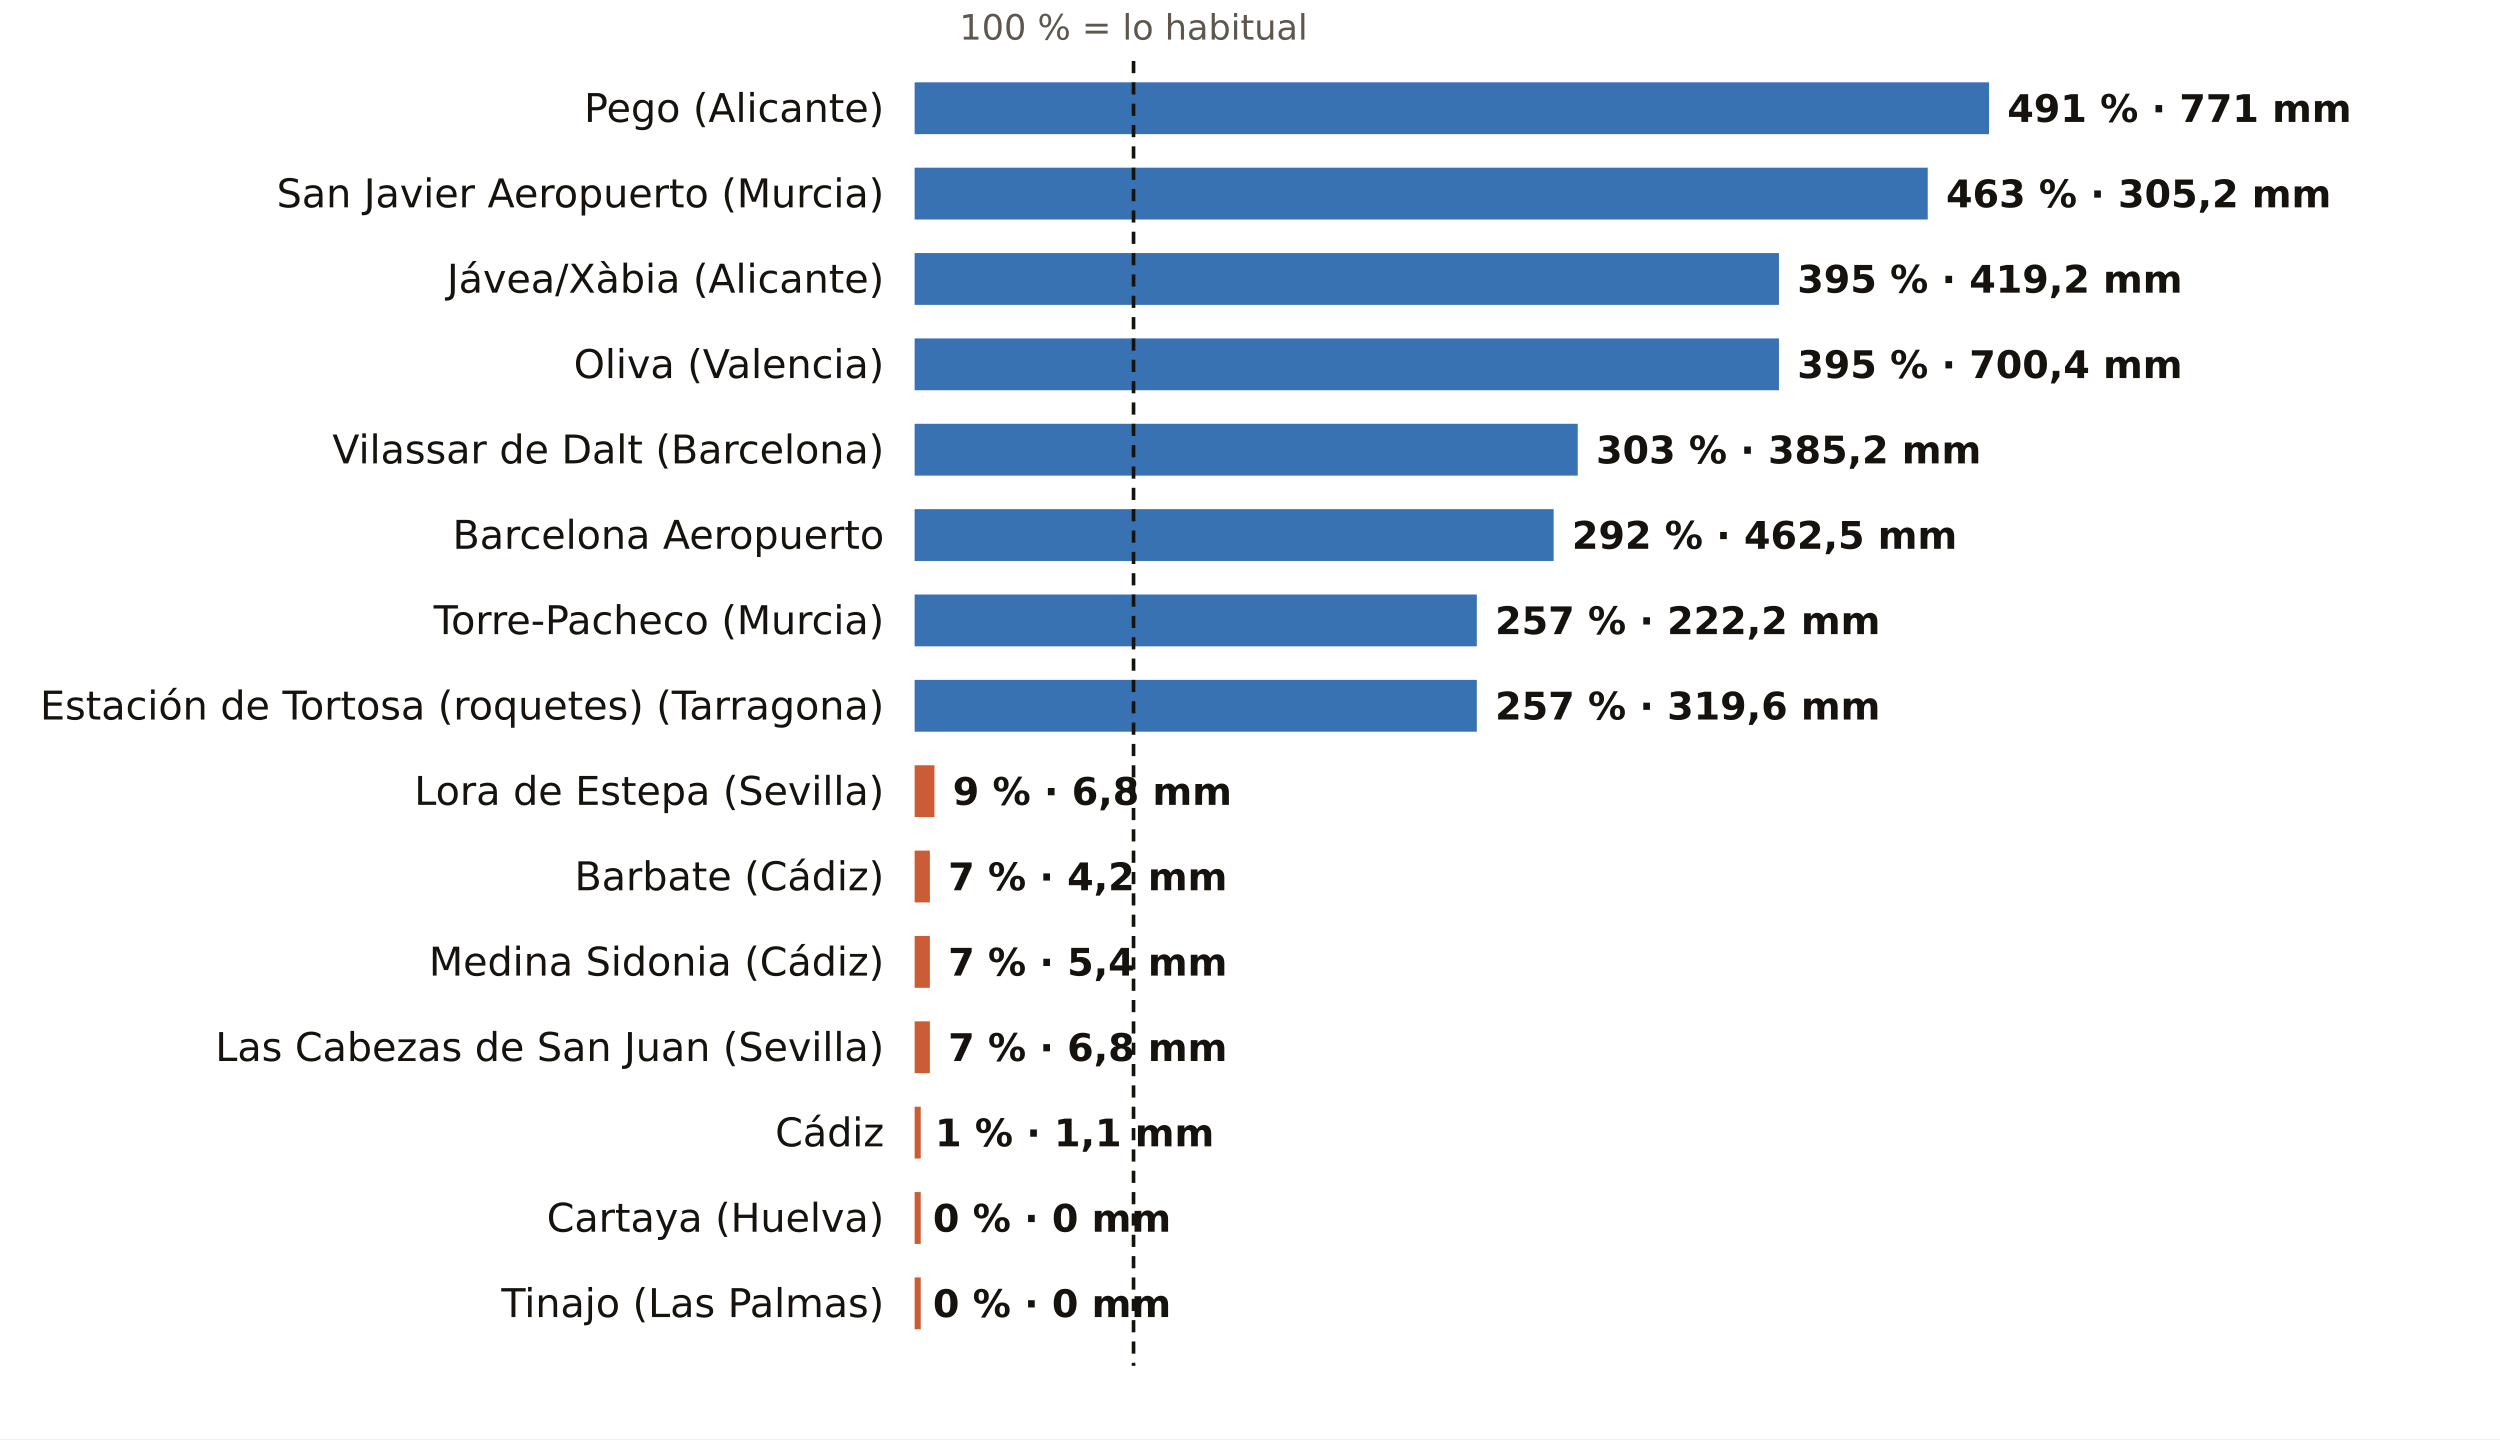
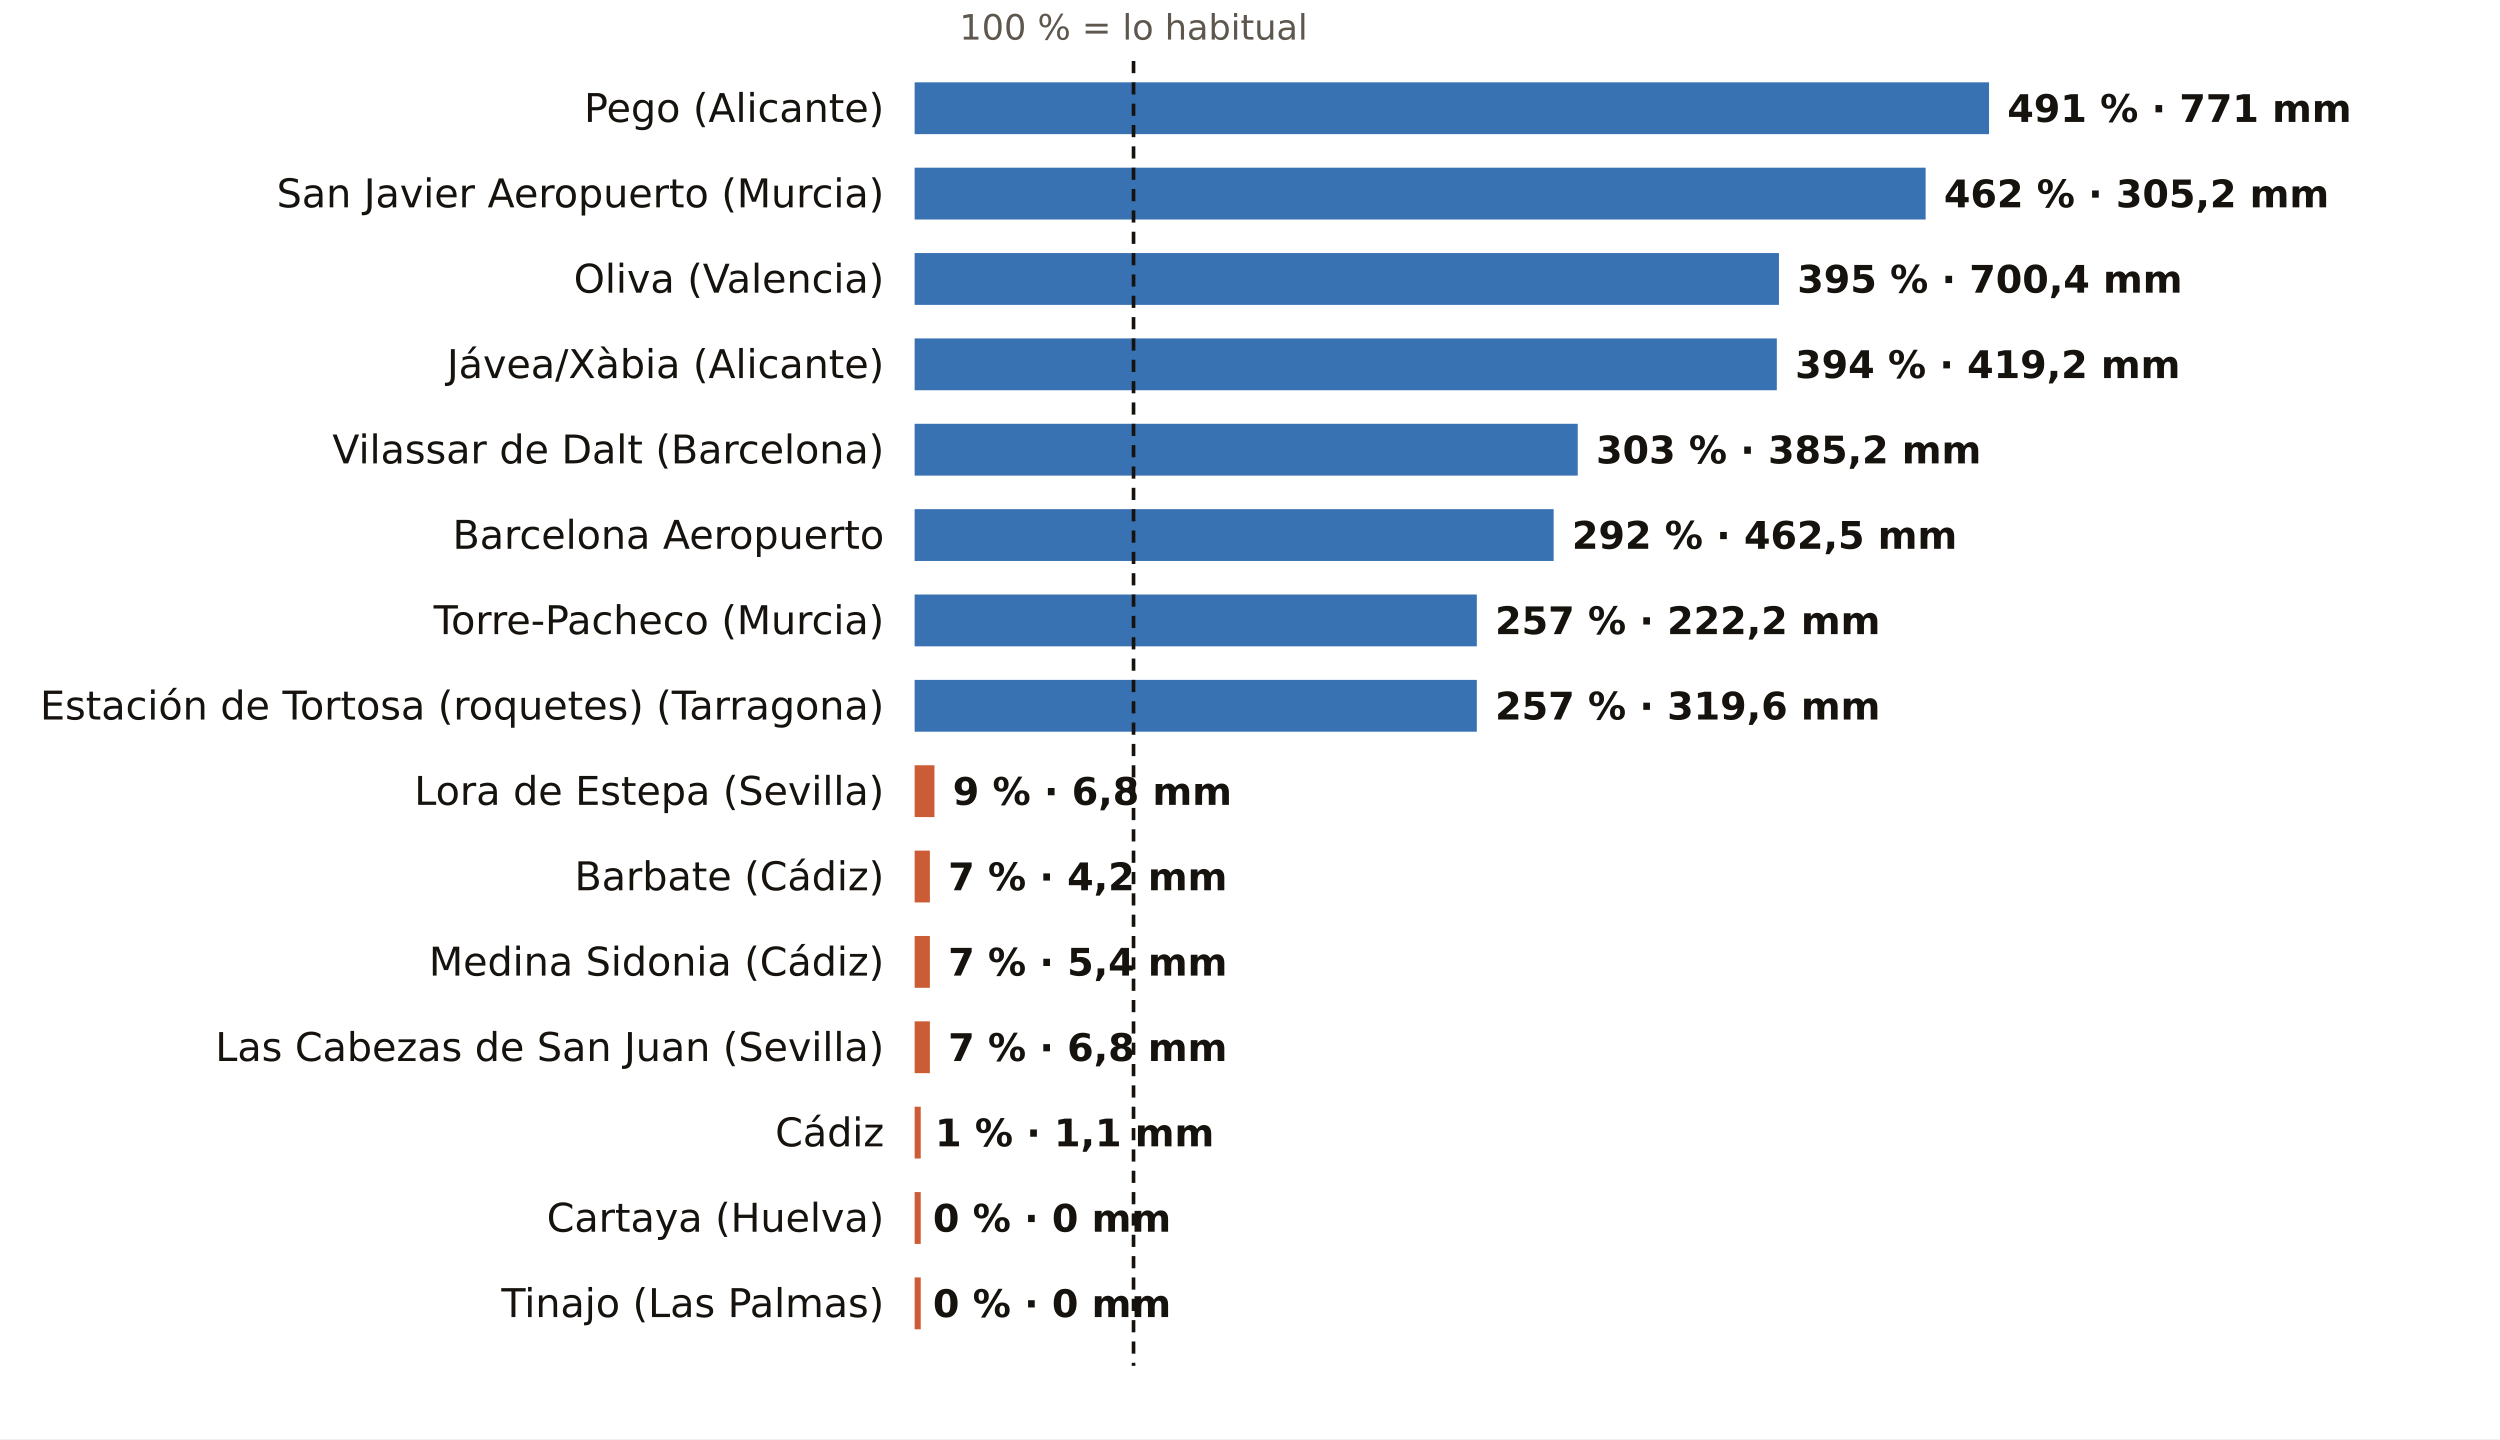
<svg xmlns="http://www.w3.org/2000/svg" viewBox="0 0 820 472" width="820" height="472" role="img" aria-label="El otoño, pluviómetro a pluviómetro: % de lo habitual">
  <rect width="820" height="472" fill="#FFFFFF" />
  <text x="371.8" y="13.0" font-size="11.5" fill="#5E574E" text-anchor="middle" font-weight="400" font-family="Public Sans, DejaVu Sans, Arial, sans-serif">100 % = lo habitual</text>
  <text x="290.0" y="40.0" font-size="13" fill="#16130F" text-anchor="end" font-weight="500" font-family="Public Sans, DejaVu Sans, Arial, sans-serif">Pego (Alicante)</text>
  <rect x="300" y="27" width="352.4" height="17" fill="#1F5FA8" opacity="0.88" />
  <text x="658.4" y="40.0" font-size="12.5" fill="#16130F" text-anchor="start" font-weight="600" font-family="Public Sans, DejaVu Sans, Arial, sans-serif">491 % · 771 mm</text>
  <text x="290.0" y="68.0" font-size="13" fill="#16130F" text-anchor="end" font-weight="500" font-family="Public Sans, DejaVu Sans, Arial, sans-serif">San Javier Aeropuerto (Murcia)</text>
-   <rect x="300" y="55" width="332.3" height="17" fill="#1F5FA8" opacity="0.88" />
-   <text x="638.3" y="68.0" font-size="12.5" fill="#16130F" text-anchor="start" font-weight="600" font-family="Public Sans, DejaVu Sans, Arial, sans-serif">463 % · 305,2 mm</text>
-   <text x="290.0" y="96.0" font-size="13" fill="#16130F" text-anchor="end" font-weight="500" font-family="Public Sans, DejaVu Sans, Arial, sans-serif">Jávea/Xàbia (Alicante)</text>
+   <rect x="300" y="55" width="331.6" height="17" fill="#1F5FA8" opacity="0.88" />
+   <text x="637.6" y="68.0" font-size="12.5" fill="#16130F" text-anchor="start" font-weight="600" font-family="Public Sans, DejaVu Sans, Arial, sans-serif">462 % · 305,2 mm</text>
+   <text x="290.0" y="96.0" font-size="13" fill="#16130F" text-anchor="end" font-weight="500" font-family="Public Sans, DejaVu Sans, Arial, sans-serif">Oliva (Valencia)</text>
  <rect x="300" y="83" width="283.5" height="17" fill="#1F5FA8" opacity="0.88" />
-   <text x="589.5" y="96.0" font-size="12.5" fill="#16130F" text-anchor="start" font-weight="600" font-family="Public Sans, DejaVu Sans, Arial, sans-serif">395 % · 419,2 mm</text>
-   <text x="290.0" y="124.0" font-size="13" fill="#16130F" text-anchor="end" font-weight="500" font-family="Public Sans, DejaVu Sans, Arial, sans-serif">Oliva (Valencia)</text>
-   <rect x="300" y="111" width="283.5" height="17" fill="#1F5FA8" opacity="0.88" />
-   <text x="589.5" y="124.0" font-size="12.5" fill="#16130F" text-anchor="start" font-weight="600" font-family="Public Sans, DejaVu Sans, Arial, sans-serif">395 % · 700,4 mm</text>
+   <text x="589.5" y="96.0" font-size="12.5" fill="#16130F" text-anchor="start" font-weight="600" font-family="Public Sans, DejaVu Sans, Arial, sans-serif">395 % · 700,4 mm</text>
+   <text x="290.0" y="124.0" font-size="13" fill="#16130F" text-anchor="end" font-weight="500" font-family="Public Sans, DejaVu Sans, Arial, sans-serif">Jávea/Xàbia (Alicante)</text>
+   <rect x="300" y="111" width="282.8" height="17" fill="#1F5FA8" opacity="0.88" />
+   <text x="588.8" y="124.0" font-size="12.5" fill="#16130F" text-anchor="start" font-weight="600" font-family="Public Sans, DejaVu Sans, Arial, sans-serif">394 % · 419,2 mm</text>
  <text x="290.0" y="152.0" font-size="13" fill="#16130F" text-anchor="end" font-weight="500" font-family="Public Sans, DejaVu Sans, Arial, sans-serif">Vilassar de Dalt (Barcelona)</text>
  <rect x="300" y="139" width="217.5" height="17" fill="#1F5FA8" opacity="0.88" />
  <text x="523.5" y="152.0" font-size="12.5" fill="#16130F" text-anchor="start" font-weight="600" font-family="Public Sans, DejaVu Sans, Arial, sans-serif">303 % · 385,2 mm</text>
  <text x="290.0" y="180.0" font-size="13" fill="#16130F" text-anchor="end" font-weight="500" font-family="Public Sans, DejaVu Sans, Arial, sans-serif">Barcelona Aeropuerto</text>
  <rect x="300" y="167" width="209.6" height="17" fill="#1F5FA8" opacity="0.88" />
  <text x="515.6" y="180.0" font-size="12.5" fill="#16130F" text-anchor="start" font-weight="600" font-family="Public Sans, DejaVu Sans, Arial, sans-serif">292 % · 462,5 mm</text>
  <text x="290.0" y="208.0" font-size="13" fill="#16130F" text-anchor="end" font-weight="500" font-family="Public Sans, DejaVu Sans, Arial, sans-serif">Torre-Pacheco (Murcia)</text>
  <rect x="300" y="195" width="184.4" height="17" fill="#1F5FA8" opacity="0.88" />
  <text x="490.4" y="208.0" font-size="12.5" fill="#16130F" text-anchor="start" font-weight="600" font-family="Public Sans, DejaVu Sans, Arial, sans-serif">257 % · 222,2 mm</text>
  <text x="290.0" y="236.0" font-size="13" fill="#16130F" text-anchor="end" font-weight="500" font-family="Public Sans, DejaVu Sans, Arial, sans-serif">Estación de Tortosa (roquetes) (Tarragona)</text>
  <rect x="300" y="223" width="184.4" height="17" fill="#1F5FA8" opacity="0.88" />
  <text x="490.4" y="236.0" font-size="12.5" fill="#16130F" text-anchor="start" font-weight="600" font-family="Public Sans, DejaVu Sans, Arial, sans-serif">257 % · 319,6 mm</text>
  <text x="290.0" y="264.0" font-size="13" fill="#16130F" text-anchor="end" font-weight="500" font-family="Public Sans, DejaVu Sans, Arial, sans-serif">Lora de Estepa (Sevilla)</text>
  <rect x="300" y="251" width="6.5" height="17" fill="#C4461A" opacity="0.88" />
  <text x="312.5" y="264.0" font-size="12.5" fill="#16130F" text-anchor="start" font-weight="600" font-family="Public Sans, DejaVu Sans, Arial, sans-serif">9 % · 6,8 mm</text>
  <text x="290.0" y="292.0" font-size="13" fill="#16130F" text-anchor="end" font-weight="500" font-family="Public Sans, DejaVu Sans, Arial, sans-serif">Barbate (Cádiz)</text>
  <rect x="300" y="279" width="5.0" height="17" fill="#C4461A" opacity="0.88" />
  <text x="311.0" y="292.0" font-size="12.5" fill="#16130F" text-anchor="start" font-weight="600" font-family="Public Sans, DejaVu Sans, Arial, sans-serif">7 % · 4,2 mm</text>
  <text x="290.0" y="320.0" font-size="13" fill="#16130F" text-anchor="end" font-weight="500" font-family="Public Sans, DejaVu Sans, Arial, sans-serif">Medina Sidonia (Cádiz)</text>
  <rect x="300" y="307" width="5.0" height="17" fill="#C4461A" opacity="0.88" />
  <text x="311.0" y="320.0" font-size="12.5" fill="#16130F" text-anchor="start" font-weight="600" font-family="Public Sans, DejaVu Sans, Arial, sans-serif">7 % · 5,4 mm</text>
  <text x="290.0" y="348.0" font-size="13" fill="#16130F" text-anchor="end" font-weight="500" font-family="Public Sans, DejaVu Sans, Arial, sans-serif">Las Cabezas de San Juan (Sevilla)</text>
  <rect x="300" y="335" width="5.0" height="17" fill="#C4461A" opacity="0.88" />
  <text x="311.0" y="348.0" font-size="12.5" fill="#16130F" text-anchor="start" font-weight="600" font-family="Public Sans, DejaVu Sans, Arial, sans-serif">7 % · 6,8 mm</text>
  <text x="290.0" y="376.0" font-size="13" fill="#16130F" text-anchor="end" font-weight="500" font-family="Public Sans, DejaVu Sans, Arial, sans-serif">Cádiz</text>
  <rect x="300" y="363" width="2.0" height="17" fill="#C4461A" opacity="0.88" />
  <text x="306.7" y="376.0" font-size="12.5" fill="#16130F" text-anchor="start" font-weight="600" font-family="Public Sans, DejaVu Sans, Arial, sans-serif">1 % · 1,1 mm</text>
  <text x="290.0" y="404.0" font-size="13" fill="#16130F" text-anchor="end" font-weight="500" font-family="Public Sans, DejaVu Sans, Arial, sans-serif">Cartaya (Huelva)</text>
  <rect x="300" y="391" width="2.0" height="17" fill="#C4461A" opacity="0.88" />
  <text x="306.0" y="404.0" font-size="12.5" fill="#16130F" text-anchor="start" font-weight="600" font-family="Public Sans, DejaVu Sans, Arial, sans-serif">0 % · 0 mm</text>
  <text x="290.0" y="432.0" font-size="13" fill="#16130F" text-anchor="end" font-weight="500" font-family="Public Sans, DejaVu Sans, Arial, sans-serif">Tinajo (Las Palmas)</text>
  <rect x="300" y="419" width="2.0" height="17" fill="#C4461A" opacity="0.88" />
  <text x="306.0" y="432.0" font-size="12.5" fill="#16130F" text-anchor="start" font-weight="600" font-family="Public Sans, DejaVu Sans, Arial, sans-serif">0 % · 0 mm</text>
  <line x1="371.8" x2="371.8" y1="20" y2="448" stroke="#16130F" stroke-width="1.2" stroke-dasharray="4 3" />
</svg>
